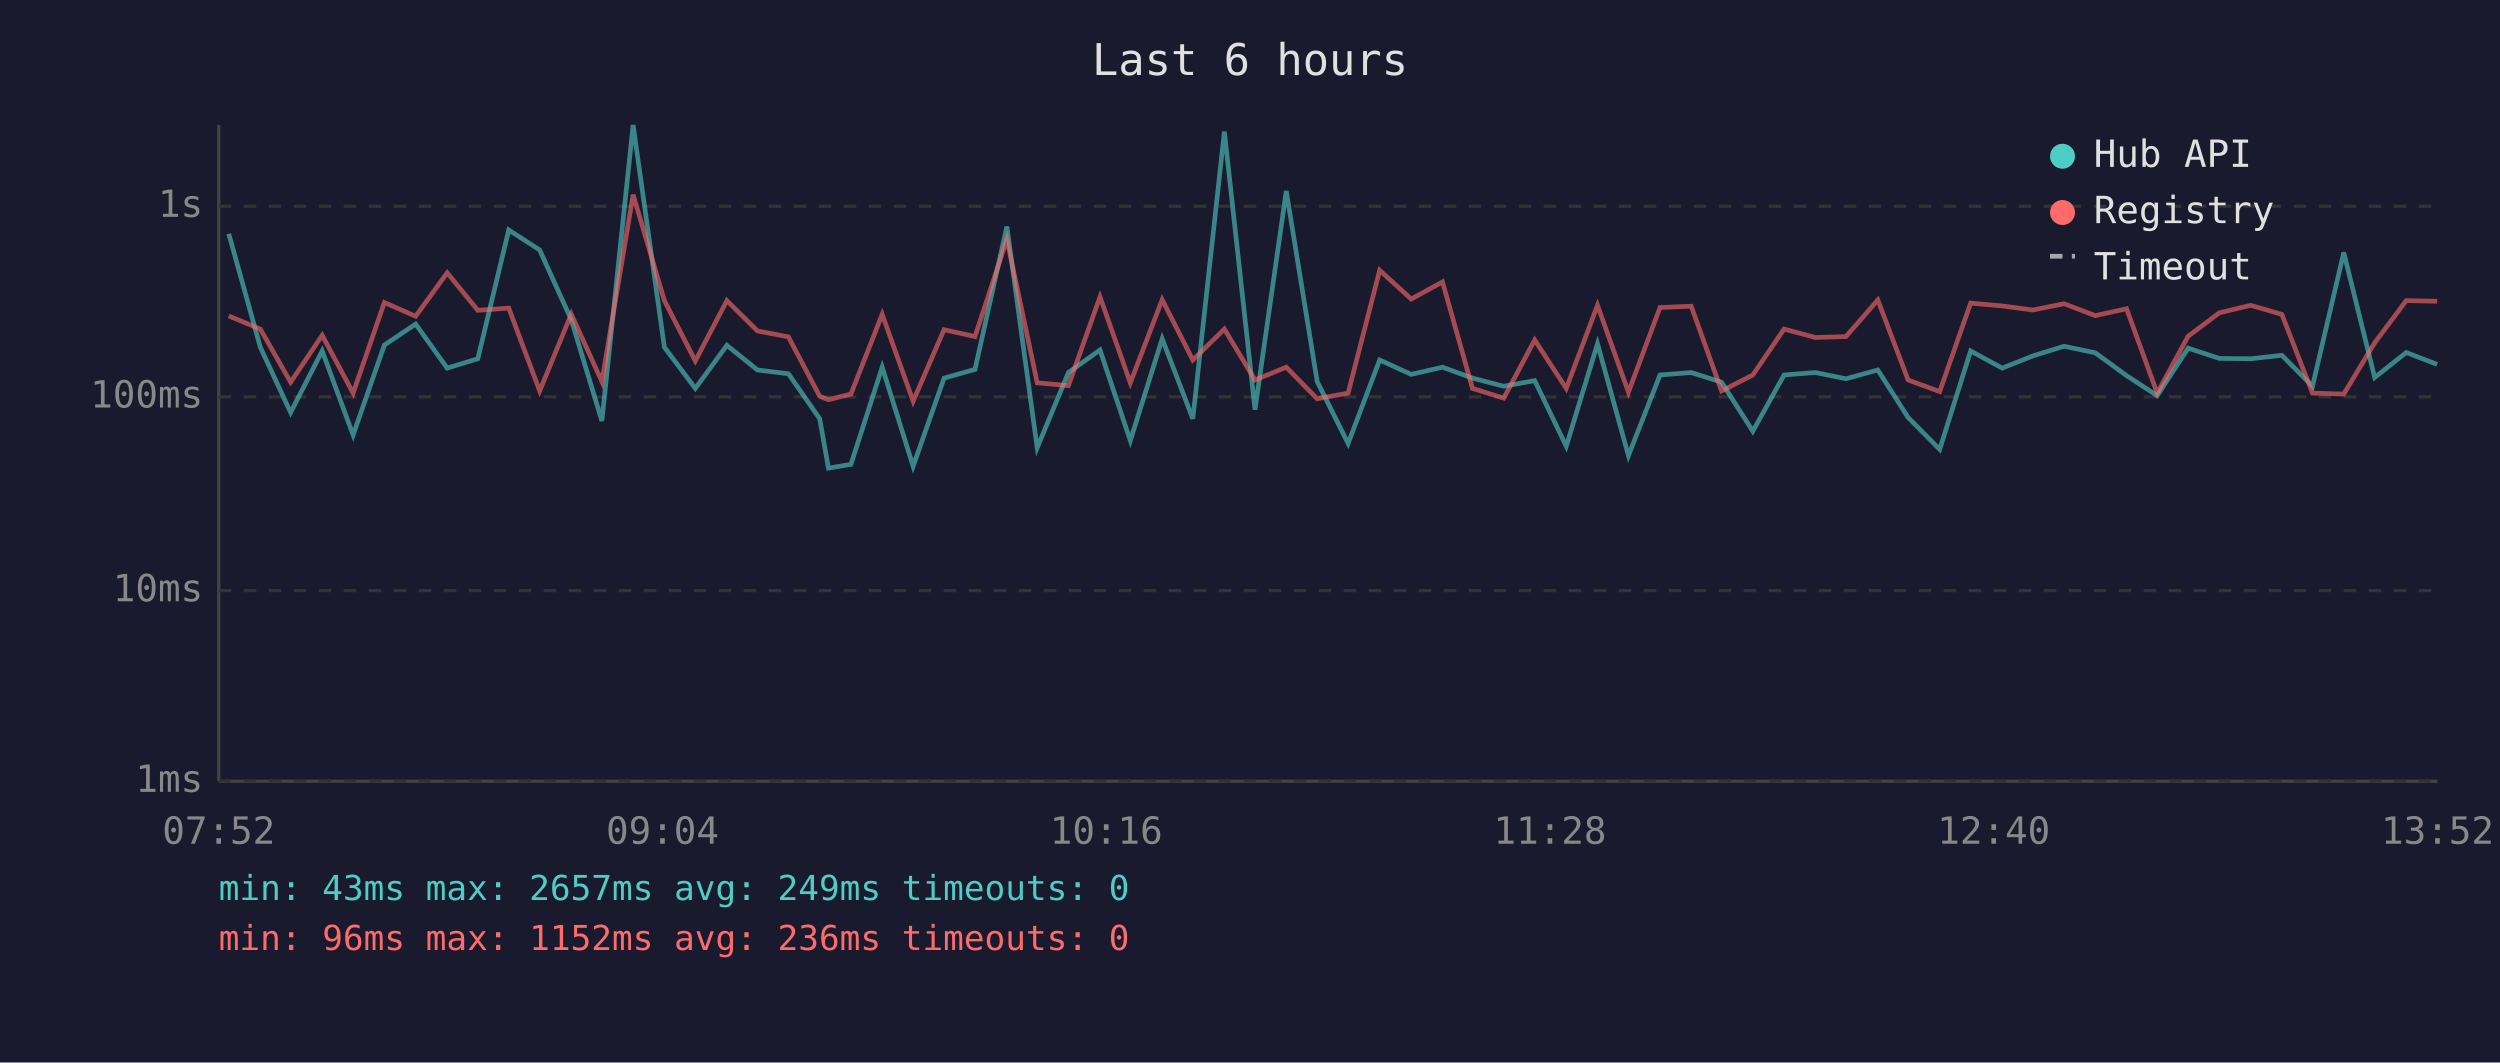
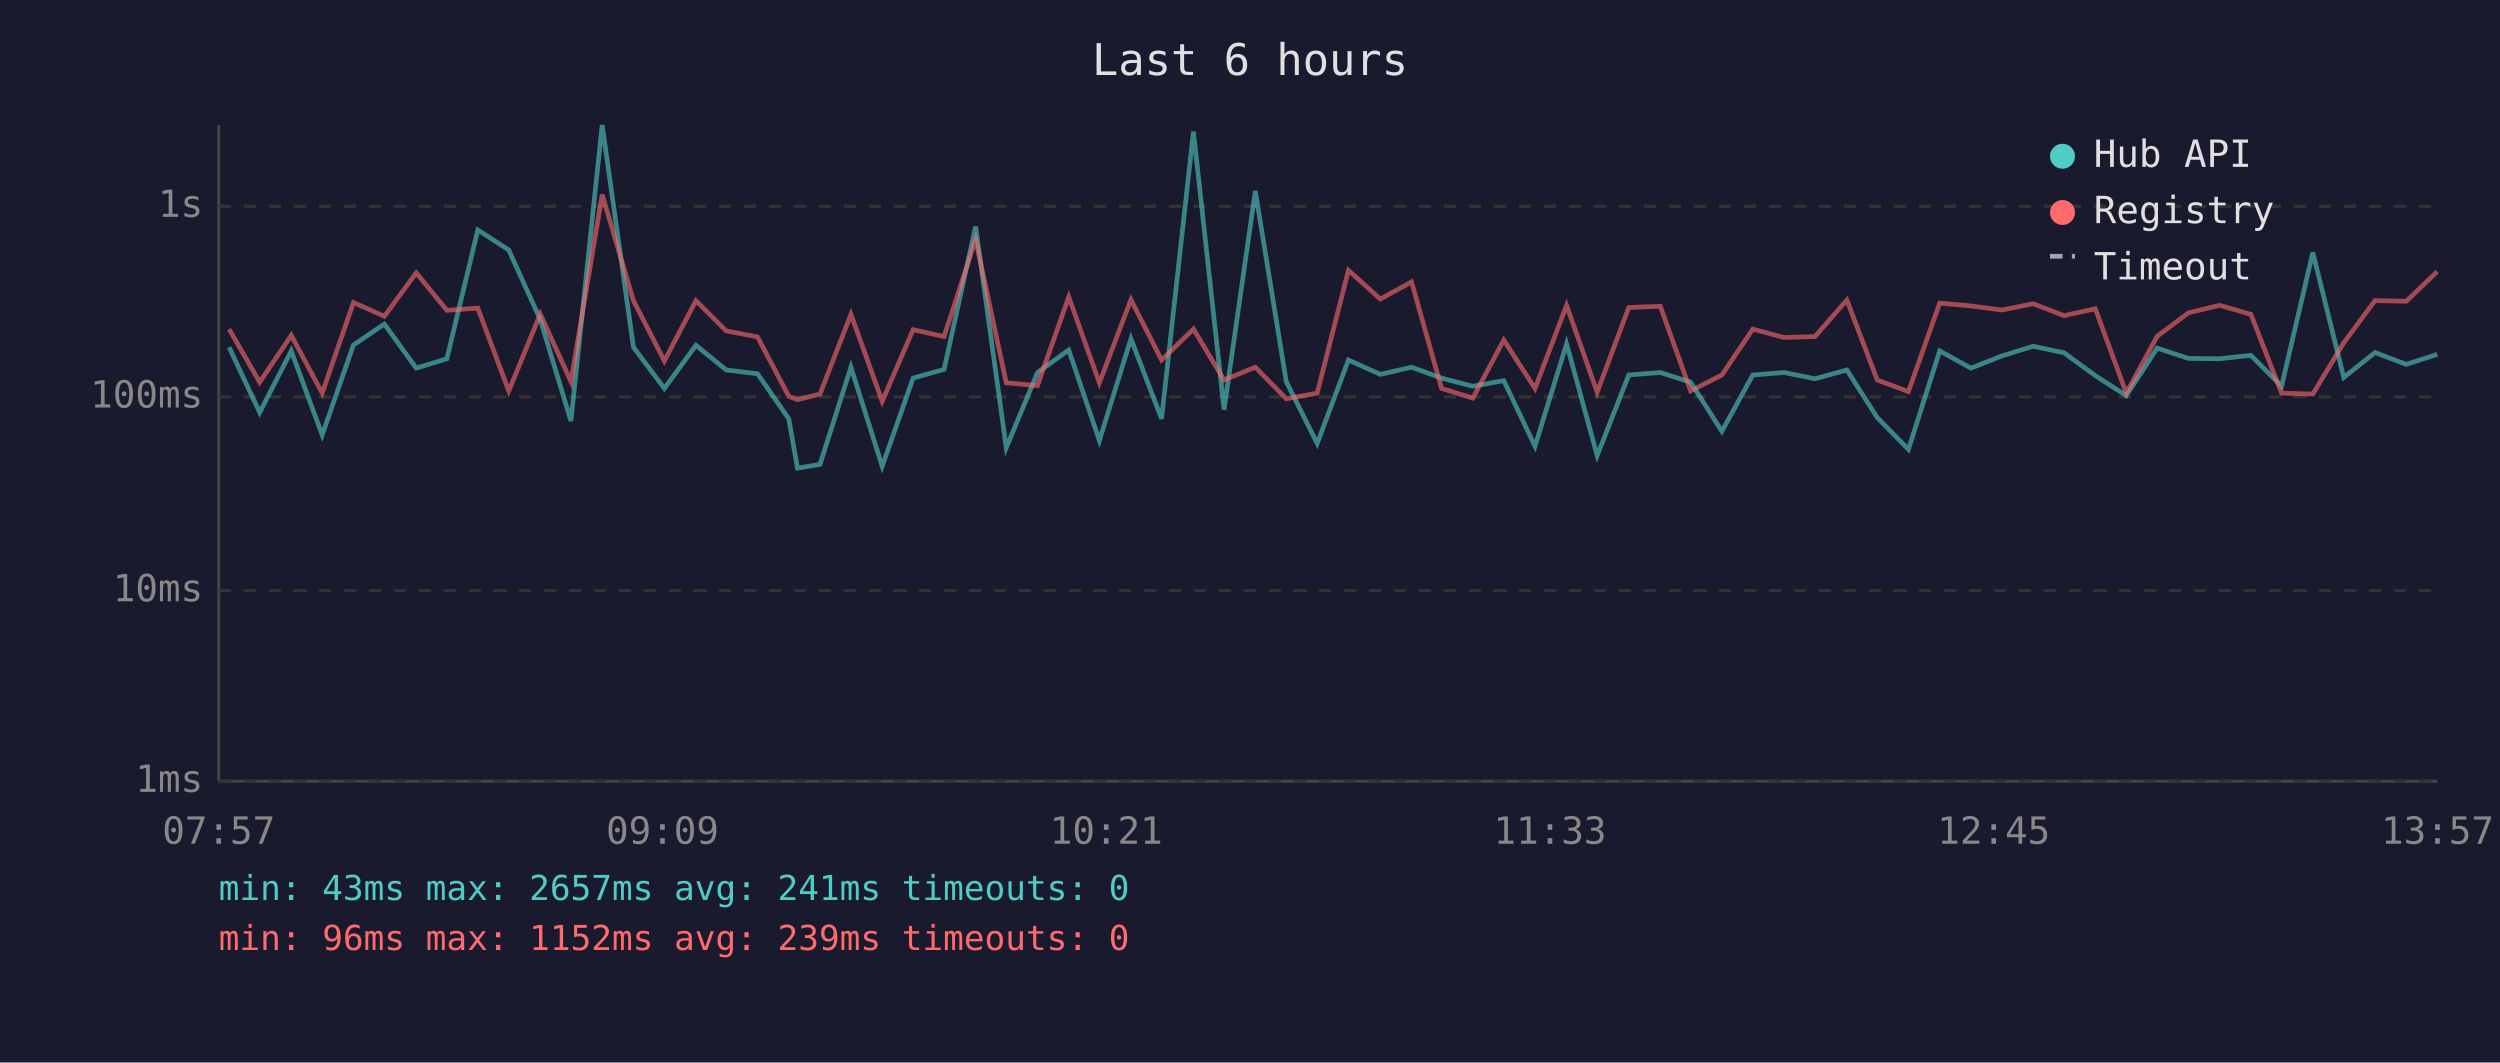
<svg xmlns="http://www.w3.org/2000/svg" viewBox="0 0 800 340" font-family="monospace" font-size="12">
  <rect width="800" height="340" fill="#1a1a2e" />
  <text x="400" y="24" fill="#e0e0e0" font-size="14" text-anchor="middle">Last 6 hours</text>
  <line x1="70" y1="40" x2="70" y2="250" stroke="#444" stroke-width="1" />
  <line x1="70" y1="250" x2="780" y2="250" stroke="#444" stroke-width="1" />
  <line x1="70" y1="250" x2="780" y2="250" stroke="#333" stroke-width="1" stroke-dasharray="4" />
  <text x="65" y="250" fill="#888" text-anchor="end" dominant-baseline="middle">1ms</text>
  <line x1="70" y1="189" x2="780" y2="189" stroke="#333" stroke-width="1" stroke-dasharray="4" />
  <text x="65" y="189" fill="#888" text-anchor="end" dominant-baseline="middle">10ms</text>
  <line x1="70" y1="127" x2="780" y2="127" stroke="#333" stroke-width="1" stroke-dasharray="4" />
  <text x="65" y="127" fill="#888" text-anchor="end" dominant-baseline="middle">100ms</text>
  <line x1="70" y1="66" x2="780" y2="66" stroke="#333" stroke-width="1" stroke-dasharray="4" />
  <text x="65" y="66" fill="#888" text-anchor="end" dominant-baseline="middle">1s</text>
-   <text x="70" y="270" fill="#888" text-anchor="middle">07:52</text>
-   <text x="212" y="270" fill="#888" text-anchor="middle">09:04</text>
-   <text x="354" y="270" fill="#888" text-anchor="middle">10:16</text>
-   <text x="496" y="270" fill="#888" text-anchor="middle">11:28</text>
-   <text x="638" y="270" fill="#888" text-anchor="middle">12:40</text>
-   <text x="780" y="270" fill="#888" text-anchor="middle">13:52</text>
-   <polyline points="73.2,74.8 83.3,111.1 93.0,132.0 103.1,112.3 113.0,139.2 123.0,110.4 133.0,103.7 143.1,117.8 152.9,114.8 162.8,73.6 172.7,80.0 182.8,102.3 192.6,134.7 202.6,40.0 212.6,111.1 222.5,124.3 232.6,110.5 242.4,118.4 252.3,119.6 262.3,134.0 265.1,149.8 272.3,148.6 282.3,117.5 292.2,149.2 302.1,121.0 312.0,118.2 322.2,72.5 331.9,143.3 341.9,119.2 352.0,112.0 361.7,141.0 371.9,108.4 381.7,134.0 391.8,42.1 401.6,131.1 411.6,61.1 421.5,122.1 431.4,141.9 441.5,115.2 451.6,119.8 461.6,117.5 471.2,121.0 481.2,123.6 491.1,121.8 501.2,142.8 511.2,110.0 521.1,145.8 531.2,120.0 541.2,119.2 550.9,122.3 560.9,138.0 570.9,120.0 580.9,119.2 590.7,121.2 600.9,118.4 610.6,133.6 620.7,143.8 630.6,112.3 640.7,117.8 650.5,113.9 660.5,110.8 670.5,112.9 680.5,120.2 690.3,126.6 700.2,111.4 710.2,114.7 720.2,114.8 730.2,113.7 740.0,123.6 750.0,80.8 759.9,120.8 770.0,112.8 779.9,116.6" fill="none" stroke="#4ecdc4" stroke-width="1.5" opacity="0.6" />
-   <polyline points="73.2,101.1 83.3,105.3 93.0,122.3 103.1,107.3 113.0,125.8 123.0,96.8 133.0,101.2 143.1,87.3 152.9,99.3 162.8,98.6 172.7,125.1 182.8,100.5 192.6,122.1 202.6,62.3 212.6,96.2 222.5,115.5 232.6,96.2 242.4,105.9 252.3,107.8 262.3,126.8 265.1,127.9 272.3,126.1 282.3,100.6 292.2,128.4 302.1,105.5 312.0,107.7 322.2,76.6 331.9,122.5 341.9,123.4 352.0,95.0 361.7,122.5 371.9,95.9 381.7,115.2 391.8,105.3 401.6,121.6 411.6,117.5 421.5,127.6 431.4,125.8 441.5,86.5 451.6,95.7 461.6,90.2 471.2,124.3 481.2,127.4 491.1,108.8 501.2,124.3 511.2,97.7 521.1,125.5 531.2,98.4 541.2,98.0 550.9,125.1 560.9,120.0 570.9,105.3 580.9,108.0 590.7,107.7 600.9,96.0 610.6,121.6 620.7,125.3 630.6,97.0 640.7,97.9 650.5,99.2 660.5,97.2 670.5,101.0 680.5,98.8 690.3,125.8 700.2,107.6 710.2,100.1 720.2,97.7 730.2,100.6 740.0,125.8 750.0,126.1 759.9,109.7 770.0,96.2 779.9,96.4" fill="none" stroke="#ff6b6b" stroke-width="1.5" opacity="0.6" />
+   <text x="70" y="270" fill="#888" text-anchor="middle">07:57</text>
+   <text x="212" y="270" fill="#888" text-anchor="middle">09:09</text>
+   <text x="354" y="270" fill="#888" text-anchor="middle">10:21</text>
+   <text x="496" y="270" fill="#888" text-anchor="middle">11:33</text>
+   <text x="638" y="270" fill="#888" text-anchor="middle">12:45</text>
+   <text x="780" y="270" fill="#888" text-anchor="middle">13:57</text>
+   <polyline points="73.3,111.1 83.1,132.0 93.2,112.3 103.1,139.2 113.1,110.4 123.0,103.7 133.2,117.8 143.0,114.8 152.9,73.6 162.8,80.0 172.9,102.3 182.7,134.7 192.7,40.0 202.7,111.1 212.6,124.3 222.7,110.5 232.4,118.4 242.4,119.6 252.4,134.0 255.2,149.8 262.4,148.6 272.3,117.5 282.3,149.2 292.2,121.0 302.1,118.2 312.2,72.5 322.0,143.3 332.0,119.2 342.0,112.0 351.8,141.0 361.9,108.4 371.7,134.0 381.9,42.1 391.7,131.1 401.7,61.1 411.6,122.1 421.5,141.9 431.5,115.2 441.7,119.8 451.7,117.5 461.3,121.0 471.3,123.6 481.2,121.8 491.2,142.8 501.3,110.0 511.1,145.8 521.2,120.0 531.3,119.2 541.0,122.3 551.0,138.0 560.9,120.0 570.9,119.2 580.8,121.2 591.0,118.4 600.7,133.6 610.7,143.8 620.7,112.3 630.7,117.8 640.6,113.9 650.6,110.8 660.5,112.9 670.5,120.2 680.4,126.6 690.3,111.4 700.3,114.7 710.3,114.8 720.3,113.7 730.1,123.6 740.1,80.8 750.0,120.8 760.0,112.8 770.0,116.6 779.9,113.4" fill="none" stroke="#4ecdc4" stroke-width="1.5" opacity="0.6" />
+   <polyline points="73.3,105.3 83.1,122.3 93.2,107.3 103.1,125.8 113.1,96.8 123.0,101.2 133.2,87.3 143.0,99.3 152.9,98.6 162.8,125.1 172.9,100.5 182.7,122.1 192.7,62.3 202.7,96.2 212.6,115.5 222.7,96.2 232.4,105.9 242.4,107.8 252.4,126.8 255.2,127.9 262.4,126.1 272.3,100.6 282.3,128.4 292.2,105.5 302.1,107.7 312.2,76.6 322.0,122.5 332.0,123.4 342.0,95.0 351.8,122.5 361.9,95.9 371.7,115.2 381.9,105.3 391.7,121.6 401.7,117.5 411.6,127.6 421.5,125.8 431.5,86.5 441.7,95.7 451.7,90.2 461.3,124.3 471.3,127.4 481.2,108.8 491.2,124.3 501.3,97.7 511.1,125.5 521.2,98.4 531.3,98.0 541.0,125.1 551.0,120.0 560.9,105.3 570.9,108.0 580.8,107.7 591.0,96.0 600.7,121.6 610.7,125.3 620.7,97.0 630.7,97.9 640.6,99.2 650.6,97.2 660.5,101.0 670.5,98.8 680.4,125.8 690.3,107.6 700.3,100.1 710.3,97.7 720.3,100.6 730.1,125.8 740.1,126.1 750.0,109.7 760.0,96.2 770.0,96.4 779.9,86.9" fill="none" stroke="#ff6b6b" stroke-width="1.5" opacity="0.6" />
  <circle cx="660" cy="50" r="4" fill="#4ecdc4" />
  <text x="670" y="50" fill="#e0e0e0" dominant-baseline="middle">Hub API</text>
  <circle cx="660" cy="68" r="4" fill="#ff6b6b" />
  <text x="670" y="68" fill="#e0e0e0" dominant-baseline="middle">Registry</text>
  <line x1="656" y1="82" x2="664" y2="82" stroke="#e0e0e0" stroke-width="1.5" stroke-dasharray="4,3" opacity="0.7" />
  <text x="670" y="86" fill="#e0e0e0" dominant-baseline="middle">Timeout</text>
-   <text x="70" y="288" fill="#4ecdc4" font-size="11">min: 43ms  max: 2657ms  avg: 249ms  timeouts: 0</text>
-   <text x="70" y="304" fill="#ff6b6b" font-size="11">min: 96ms  max: 1152ms  avg: 236ms  timeouts: 0</text>
+   <text x="70" y="288" fill="#4ecdc4" font-size="11">min: 43ms  max: 2657ms  avg: 241ms  timeouts: 0</text>
+   <text x="70" y="304" fill="#ff6b6b" font-size="11">min: 96ms  max: 1152ms  avg: 239ms  timeouts: 0</text>
</svg>
